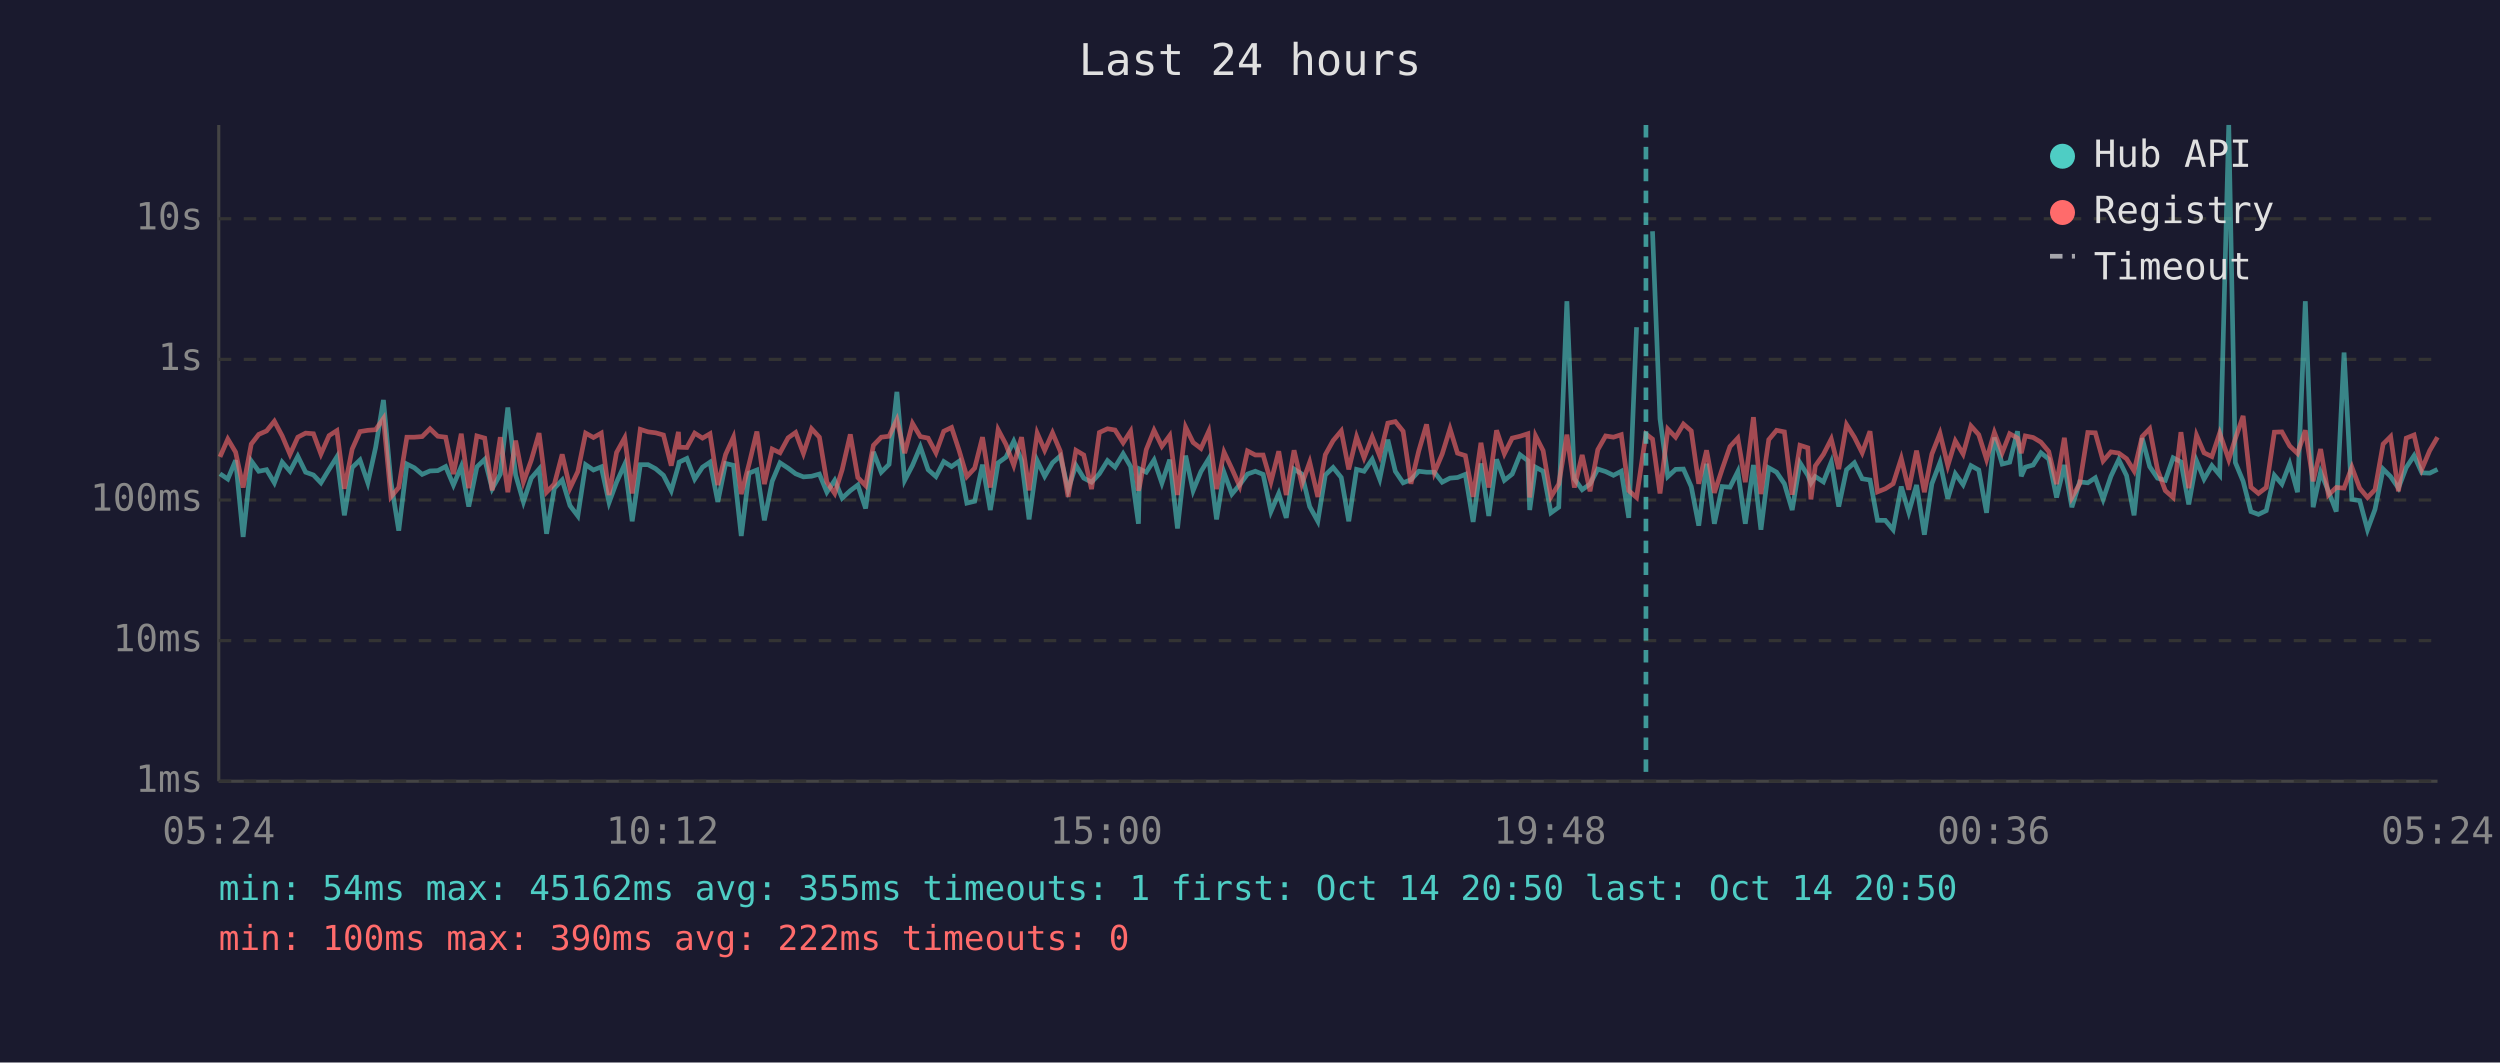
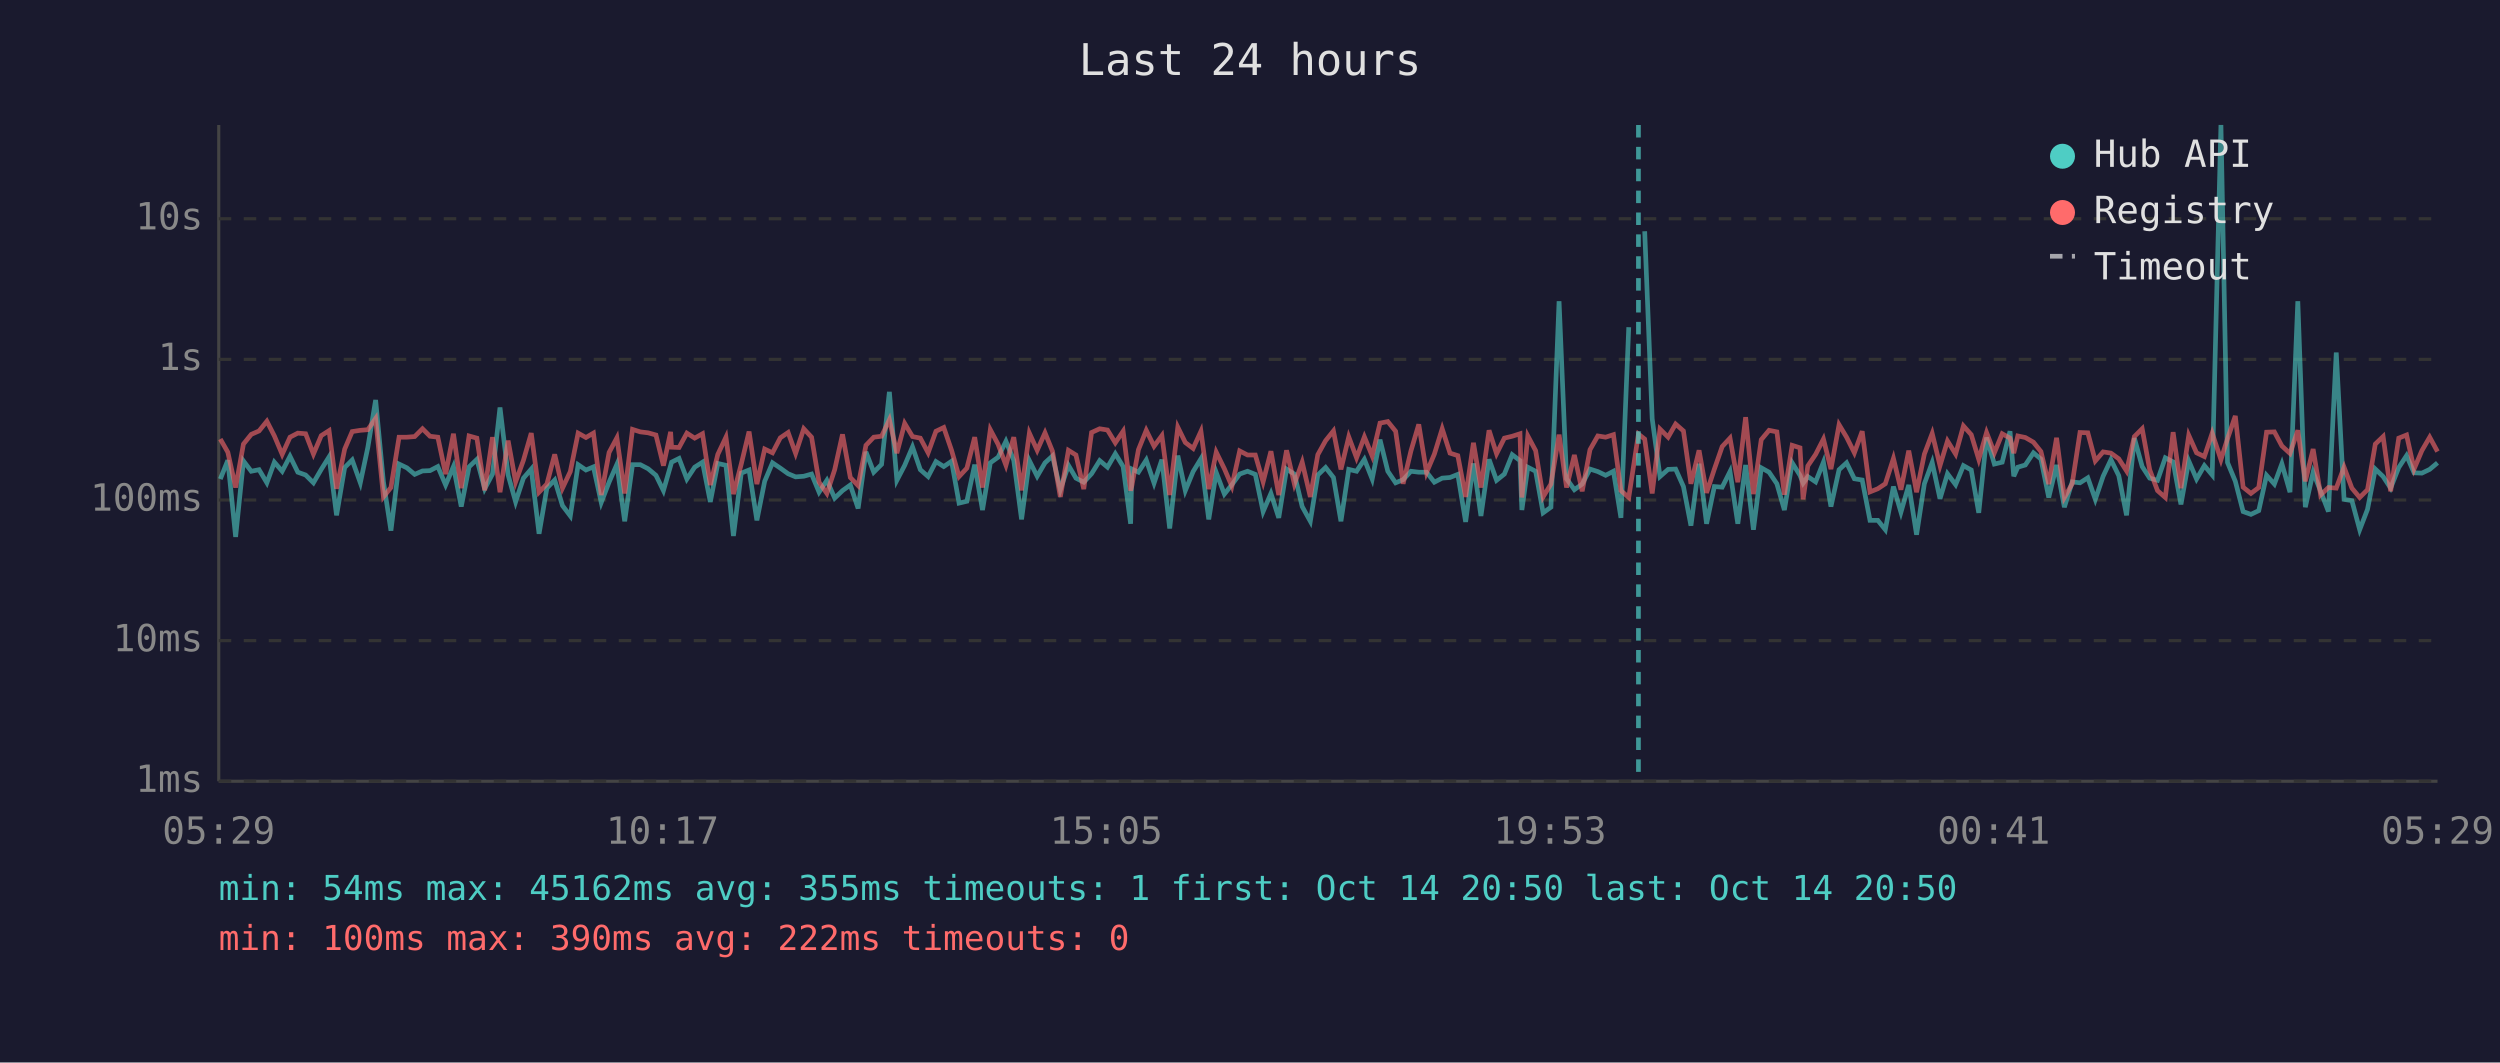
<svg xmlns="http://www.w3.org/2000/svg" viewBox="0 0 800 340" font-family="monospace" font-size="12">
  <rect width="800" height="340" fill="#1a1a2e" />
  <text x="400" y="24" fill="#e0e0e0" font-size="14" text-anchor="middle">Last 24 hours</text>
  <line x1="70" y1="40" x2="70" y2="250" stroke="#444" stroke-width="1" />
  <line x1="70" y1="250" x2="780" y2="250" stroke="#444" stroke-width="1" />
  <line x1="70" y1="250" x2="780" y2="250" stroke="#333" stroke-width="1" stroke-dasharray="4" />
  <text x="65" y="250" fill="#888" text-anchor="end" dominant-baseline="middle">1ms</text>
  <line x1="70" y1="205" x2="780" y2="205" stroke="#333" stroke-width="1" stroke-dasharray="4" />
  <text x="65" y="205" fill="#888" text-anchor="end" dominant-baseline="middle">10ms</text>
  <line x1="70" y1="160" x2="780" y2="160" stroke="#333" stroke-width="1" stroke-dasharray="4" />
  <text x="65" y="160" fill="#888" text-anchor="end" dominant-baseline="middle">100ms</text>
  <line x1="70" y1="115" x2="780" y2="115" stroke="#333" stroke-width="1" stroke-dasharray="4" />
  <text x="65" y="115" fill="#888" text-anchor="end" dominant-baseline="middle">1s</text>
  <line x1="70" y1="70" x2="780" y2="70" stroke="#333" stroke-width="1" stroke-dasharray="4" />
  <text x="65" y="70" fill="#888" text-anchor="end" dominant-baseline="middle">10s</text>
-   <text x="70" y="270" fill="#888" text-anchor="middle">05:24</text>
-   <text x="212" y="270" fill="#888" text-anchor="middle">10:12</text>
-   <text x="354" y="270" fill="#888" text-anchor="middle">15:00</text>
-   <text x="496" y="270" fill="#888" text-anchor="middle">19:48</text>
-   <text x="638" y="270" fill="#888" text-anchor="middle">00:36</text>
-   <text x="780" y="270" fill="#888" text-anchor="middle">05:24</text>
-   <polyline points="70.4,151.6 72.9,153.3 75.4,147.3 77.8,171.8 80.4,147.5 82.8,150.8 85.3,150.3 87.8,154.5 90.3,147.9 92.8,150.8 95.3,146.0 97.8,151.1 100.3,152.0 102.7,154.5 105.3,150.2 107.8,146.2 110.2,164.9 112.7,149.6 115.2,147.2 117.7,154.5 120.2,143.2 122.7,128.0 125.1,154.2 127.6,169.8 130.2,148.5 132.6,149.7 135.1,151.8 137.6,150.7 140.1,150.6 142.6,149.3 145.1,155.2 147.6,149.3 150.0,162.1 152.6,149.4 155.1,147.0 157.5,156.4 160.1,151.7 162.5,130.4 165.0,152.0 167.5,160.6 170.0,153.0 172.5,150.1 174.9,170.8 177.4,156.2 179.9,153.6 182.4,161.8 184.9,165.1 187.4,148.7 189.9,150.4 192.4,149.4 194.9,160.8 197.3,154.3 199.9,148.6 202.3,166.8 204.9,148.7 207.4,148.7 209.8,150.0 212.3,152.1 214.8,157.0 217.1,149.0 217.3,147.9 219.8,146.7 222.3,153.3 224.8,149.5 227.2,147.9 229.7,160.6 232.2,148.3 234.7,148.9 237.2,171.5 239.7,151.4 242.2,150.4 244.6,166.5 247.1,154.0 249.6,148.1 252.2,149.8 254.6,151.6 257.1,152.6 259.7,152.4 262.2,151.7 264.6,157.5 267.1,153.7 269.5,159.4 272.1,157.0 274.5,155.2 277.0,162.7 279.5,144.6 282.0,151.1 284.5,148.6 287.0,125.4 289.5,153.7 292.0,148.9 294.5,143.0 297.0,150.3 299.5,152.5 302.0,147.7 304.5,149.3 306.9,147.6 309.4,161.0 311.9,160.4 314.4,148.7 316.9,163.2 319.4,148.1 321.9,146.3 324.4,141.2 326.9,147.3 329.3,166.2 331.9,147.4 334.3,152.4 336.8,148.1 339.3,145.9 341.8,156.7 344.3,148.9 346.8,153.0 349.3,154.3 351.8,151.6 354.4,147.4 356.8,149.5 359.4,145.2 361.8,149.3 364.3,167.6 364.7,150.1 366.8,151.1 369.3,147.2 371.8,154.6 374.3,147.1 376.8,169.1 379.4,145.8 381.8,157.0 384.3,150.9 386.8,146.8 389.3,166.2 391.7,151.2 394.2,158.1 396.7,155.1 399.2,151.7 401.7,150.8 404.2,151.8 406.7,163.7 409.2,157.9 411.6,165.7 414.1,150.1 416.6,151.7 419.1,162.1 421.7,166.8 424.1,152.0 426.6,149.6 429.2,152.8 431.6,166.8 434.1,150.2 436.5,150.8 439.1,147.0 441.5,153.3 444.1,140.7 446.5,150.8 449.0,154.5 451.5,153.5 454.0,150.8 456.5,151.1 459.0,151.1 461.5,154.3 464.0,153.0 466.4,152.8 468.9,151.8 471.4,167.0 473.9,148.3 476.4,165.1 478.9,147.0 481.4,153.7 483.9,151.7 486.4,145.5 488.9,147.4 489.5,163.2 491.4,149.5 493.8,150.8 496.3,164.1 498.8,162.3 501.4,96.4 503.8,153.2 506.3,156.7 508.8,154.9 511.3,150.1 513.8,150.9 516.3,152.1 518.8,150.8 521.2,165.7 523.7,104.7" fill="none" stroke="#4ecdc4" stroke-width="1.5" opacity="0.6" />
-   <polyline points="528.8,74.0 531.2,134.0 533.7,152.5 536.2,150.2 538.7,150.1 541.2,155.7 543.6,168.2 546.1,148.4 548.6,167.6 551.1,155.7 553.6,155.9 556.1,150.9 558.5,167.6 561.1,148.8 563.5,169.5 566.0,149.7 568.5,151.1 571.0,154.8 573.5,163.2 576.0,148.1 578.5,152.1 579.5,154.6 580.9,152.5 583.5,154.2 586.0,147.9 588.4,162.1 590.9,150.3 593.4,148.1 595.9,153.2 598.4,153.6 600.8,166.5 603.3,166.5 605.8,169.5 608.4,155.7 610.8,163.9 613.3,155.2 615.8,171.1 618.2,154.8 620.8,148.0 623.3,159.6 625.7,151.6 628.2,155.1 630.7,149.0 633.2,150.4 635.7,164.1 638.2,140.0 640.7,148.5 643.1,147.9 645.6,138.0 646.8,152.4 648.1,149.5 650.6,148.8 653.1,144.9 655.6,146.9 658.1,159.2 660.6,148.8 663.0,162.3 665.5,154.2 668.1,154.5 670.5,152.9 673.0,159.8 675.5,152.4 678.0,147.1 680.5,152.2 682.9,164.9 685.5,140.2 687.9,149.3 690.4,153.0 692.9,153.7 695.4,146.5 697.9,147.8 700.4,161.4 702.9,147.5 705.3,153.3 707.8,149.0 710.3,152.0 713.2,40.0 715.3,148.0 717.8,154.0 720.3,163.7 722.7,164.6 725.2,163.4 727.8,152.1 730.2,154.9 732.7,148.4 735.2,157.5 737.7,96.4 740.2,162.3 742.6,151.1 745.1,157.2 747.6,163.7 750.1,112.8 752.6,159.8 755.1,160.2 757.6,169.5 760.0,163.0 762.6,150.1 765.0,152.5 767.5,156.2 770.0,149.6 772.5,145.8 775.0,151.3 777.5,151.4 780.0,150.2" fill="none" stroke="#4ecdc4" stroke-width="1.5" opacity="0.6" />
-   <polyline points="70.4,146.2 72.9,140.5 75.4,144.7 77.8,156.0 80.4,142.1 82.8,139.0 85.3,137.9 87.8,134.8 90.3,139.5 92.8,145.4 95.3,139.9 97.8,138.6 100.3,138.8 102.7,145.3 105.3,139.4 107.8,137.8 110.2,156.4 112.7,143.7 115.2,138.1 117.7,137.7 120.2,137.5 122.7,133.9 125.1,159.0 127.6,156.0 130.2,139.9 132.6,139.9 135.1,139.7 137.6,137.2 140.1,139.6 142.6,139.9 145.1,151.7 147.6,138.8 150.0,156.2 152.6,139.5 155.1,140.2 157.5,156.9 160.1,139.9 162.5,157.5 165.0,141.0 167.5,154.2 170.0,147.3 172.5,138.6 174.9,157.5 177.4,154.9 179.9,145.4 182.4,156.2 184.9,150.9 187.4,138.6 189.9,140.0 192.4,138.6 194.9,158.4 197.3,144.8 199.9,140.1 202.3,157.9 204.9,137.4 207.4,138.2 209.8,138.5 212.3,139.2 214.8,149.0 217.1,138.2 217.3,143.1 219.8,143.2 222.3,138.6 224.8,140.2 227.2,138.8 229.7,155.2 232.2,145.4 234.7,139.9 237.2,158.1 239.7,148.5 242.2,138.1 244.6,154.9 247.1,143.7 249.6,144.9 252.2,140.1 254.6,138.4 257.1,145.1 259.7,137.2 262.2,139.9 264.6,154.3 267.1,157.9 269.5,150.3 272.1,139.0 274.5,152.8 277.0,155.4 279.5,142.5 282.0,139.9 284.5,139.6 287.0,134.3 289.5,145.0 292.0,135.5 294.5,139.7 297.0,140.2 299.5,144.9 302.0,138.0 304.5,136.8 306.9,144.1 309.4,152.5 311.9,149.8 314.4,139.9 316.9,156.0 319.4,137.5 321.9,142.2 324.4,148.9 326.9,139.9 329.3,156.9 331.9,138.6 334.3,144.1 336.8,138.5 339.3,144.4 341.8,159.0 344.3,144.1 346.8,145.6 349.3,156.5 351.8,138.4 354.4,137.2 356.8,137.6 359.4,141.7 361.8,138.0 364.3,157.0 364.7,155.4 366.8,143.9 369.3,137.7 371.8,142.8 374.3,139.4 376.8,158.4 379.4,136.7 381.8,141.6 384.3,143.5 386.8,138.0 389.3,156.5 391.7,144.7 394.2,150.0 396.7,155.6 399.2,144.3 401.7,145.6 404.2,145.6 406.7,154.2 409.2,144.4 411.6,158.4 414.1,144.1 416.6,154.9 419.1,147.9 421.7,159.0 424.1,145.5 426.6,141.0 429.2,137.9 431.6,150.2 434.1,139.8 436.5,146.5 439.1,139.8 441.5,145.9 444.1,135.4 446.5,134.9 449.0,138.0 451.5,154.8 454.0,144.3 456.5,135.8 459.0,151.2 461.5,145.3 464.0,137.2 466.4,145.0 468.9,145.8 471.4,159.0 473.9,141.7 476.4,156.0 478.9,137.7 481.4,145.2 483.9,140.2 486.4,139.6 488.9,138.8 489.5,159.2 491.4,139.5 493.8,144.2 496.3,159.0 498.8,154.9 501.4,139.1 503.8,156.0 506.3,145.6 508.8,157.2 511.3,143.9 513.8,139.5 516.3,139.9 518.8,139.1 521.2,157.0 523.7,159.2 526.7,138.9 528.8,140.5 531.2,157.9 533.7,137.3 536.2,139.9 538.7,135.7 541.2,137.9 543.6,154.8 546.1,144.1 548.6,157.7 551.1,150.1 553.6,142.9 556.1,140.2 558.5,154.3 561.1,133.5 563.5,158.1 566.0,140.7 568.5,137.7 571.0,138.2 573.5,158.3 576.0,142.5 578.5,143.3 579.5,159.8 580.9,149.1 583.5,145.4 586.0,140.5 588.4,150.1 590.9,135.9 593.4,139.9 595.9,144.9 598.4,138.0 600.8,157.4 603.3,156.4 605.8,154.8 608.4,146.7 610.8,156.7 613.3,144.2 615.8,157.5 618.2,145.3 620.8,138.7 623.3,149.0 625.7,141.1 628.2,145.3 630.7,136.3 633.2,139.1 635.7,147.0 638.2,138.4 640.7,144.9 643.1,138.8 645.6,140.2 646.8,145.0 648.1,139.5 650.6,140.0 653.1,141.5 655.6,144.5 658.1,154.9 660.6,140.1 663.0,159.2 665.5,154.8 668.1,138.4 670.5,138.5 673.0,147.5 675.5,144.6 678.0,145.0 680.5,146.8 682.9,150.7 685.5,139.7 687.9,137.2 690.4,150.3 692.9,157.0 695.4,159.2 697.9,138.3 700.4,156.2 702.9,139.3 705.3,144.9 707.8,146.1 710.3,138.6 713.2,147.1 715.3,140.4 717.8,133.1 720.3,155.9 722.7,157.9 725.2,156.0 727.8,138.3 730.2,138.2 732.7,142.7 735.2,145.1 737.7,137.7 740.2,154.0 742.6,143.7 745.1,158.4 747.6,156.0 750.1,156.2 752.6,149.5 755.1,156.2 757.6,159.2 760.0,156.7 762.6,142.1 765.0,139.7 767.5,157.2 770.0,140.2 772.5,139.2 775.0,150.1 777.5,144.2 780.0,139.9" fill="none" stroke="#ff6b6b" stroke-width="1.5" opacity="0.6" />
-   <line x1="526.7" y1="40" x2="526.7" y2="250" stroke="#4ecdc4" stroke-width="1.5" stroke-dasharray="4,3" opacity="0.7" />
+   <text x="70" y="270" fill="#888" text-anchor="middle">05:29</text>
+   <text x="212" y="270" fill="#888" text-anchor="middle">10:17</text>
+   <text x="354" y="270" fill="#888" text-anchor="middle">15:05</text>
+   <text x="496" y="270" fill="#888" text-anchor="middle">19:53</text>
+   <text x="638" y="270" fill="#888" text-anchor="middle">00:41</text>
+   <text x="780" y="270" fill="#888" text-anchor="middle">05:29</text>
+   <polyline points="70.5,153.3 72.9,147.3 75.4,171.8 77.9,147.5 80.4,150.8 82.9,150.3 85.4,154.5 87.8,147.9 90.3,150.8 92.8,146.0 95.3,151.1 97.8,152.0 100.3,154.5 102.8,150.2 105.3,146.2 107.7,164.9 110.3,149.6 112.7,147.2 115.3,154.5 117.7,143.2 120.2,128.0 122.7,154.2 125.1,169.8 127.7,148.5 130.2,149.7 132.7,151.8 135.2,150.7 137.6,150.6 140.1,149.3 142.6,155.2 145.1,149.3 147.6,162.1 150.1,149.4 152.6,147.0 155.1,156.4 157.6,151.7 160.0,130.4 162.6,152.0 165.0,160.6 167.5,153.0 170.0,150.1 172.5,170.8 175.0,156.2 177.5,153.6 180.0,161.8 182.5,165.1 185.0,148.7 187.5,150.4 189.9,149.4 192.4,160.8 194.9,154.3 197.4,148.6 199.9,166.8 202.4,148.7 204.9,148.7 207.4,150.0 209.9,152.1 212.3,157.0 214.6,149.0 214.9,147.9 217.3,146.7 219.8,153.3 222.3,149.5 224.8,147.9 227.3,160.6 229.7,148.3 232.3,148.9 234.7,171.5 237.2,151.4 239.7,150.4 242.2,166.5 244.7,154.0 247.2,148.1 249.7,149.8 252.2,151.6 254.6,152.6 257.2,152.4 259.7,151.7 262.1,157.5 264.6,153.7 267.1,159.4 269.6,157.0 272.1,155.2 274.6,162.7 277.1,144.6 279.6,151.1 282.1,148.6 284.6,125.4 287.0,153.7 289.5,148.9 292.0,143.0 294.5,150.3 297.0,152.5 299.5,147.7 302.0,149.3 304.5,147.6 306.9,161.0 309.4,160.4 311.9,148.7 314.4,163.2 316.9,148.1 319.4,146.3 321.9,141.2 324.4,147.3 326.9,166.2 329.4,147.4 331.9,152.4 334.4,148.1 336.8,145.9 339.3,156.7 341.9,148.9 344.3,153.0 346.8,154.3 349.3,151.6 351.9,147.4 354.4,149.5 356.9,145.2 359.4,149.3 361.8,167.6 362.2,150.1 364.3,151.1 366.8,147.2 369.3,154.6 371.8,147.1 374.3,169.1 376.9,145.8 379.3,157.0 381.8,150.9 384.3,146.8 386.8,166.2 389.2,151.2 391.8,158.1 394.2,155.1 396.7,151.7 399.2,150.8 401.7,151.8 404.2,163.7 406.7,157.9 409.2,165.7 411.7,150.1 414.2,151.7 416.7,162.1 419.3,166.8 421.7,152.0 424.2,149.6 426.7,152.8 429.1,166.8 431.6,150.2 434.1,150.8 436.6,147.0 439.1,153.3 441.6,140.7 444.1,150.8 446.6,154.5 449.0,153.5 451.5,150.8 454.0,151.1 456.5,151.1 459.0,154.3 461.5,153.0 464.0,152.8 466.5,151.8 469.0,167.0 471.5,148.3 473.9,165.1 476.5,147.0 478.9,153.7 481.4,151.7 483.9,145.5 486.4,147.4 487.0,163.2 488.9,149.5 491.4,150.8 493.8,164.1 496.3,162.3 498.9,96.4 501.3,153.2 503.8,156.7 506.3,154.9 508.8,150.1 511.3,150.9 513.8,152.1 516.3,150.8 518.7,165.7 521.2,104.7" fill="none" stroke="#4ecdc4" stroke-width="1.5" opacity="0.6" />
+   <polyline points="526.3,74.0 528.7,134.0 531.2,152.5 533.8,150.2 536.2,150.1 538.7,155.7 541.1,168.2 543.7,148.4 546.1,167.6 548.6,155.7 551.1,155.9 553.6,150.9 556.1,167.6 558.6,148.8 561.1,169.5 563.6,149.7 566.1,151.1 568.6,154.8 571.0,163.2 573.5,148.1 576.0,152.1 577.0,154.6 578.5,152.5 581.0,154.2 583.5,147.9 585.9,162.1 588.5,150.3 590.9,148.1 593.4,153.2 595.9,153.6 598.4,166.5 600.9,166.5 603.3,169.5 605.9,155.7 608.3,163.9 610.8,155.2 613.3,171.1 615.8,154.8 618.3,148.0 620.8,159.6 623.2,151.6 625.8,155.1 628.3,149.0 630.8,150.4 633.2,164.1 635.7,140.0 638.2,148.5 640.7,147.9 643.2,138.0 644.4,152.4 645.7,149.5 648.1,148.8 650.7,144.9 653.1,146.9 655.6,159.2 658.1,148.8 660.6,162.3 663.1,154.2 665.6,154.5 668.1,152.9 670.5,159.8 673.0,152.4 675.5,147.1 678.0,152.2 680.5,164.9 683.0,140.2 685.5,149.3 687.9,153.0 690.4,153.7 692.9,146.5 695.4,147.8 697.9,161.4 700.4,147.5 702.9,153.3 705.4,149.0 707.9,152.0 710.7,40.0 712.8,148.0 715.3,154.0 717.8,163.7 720.3,164.6 722.8,163.4 725.3,152.1 727.8,154.9 730.2,148.4 732.8,157.5 735.3,96.4 737.7,162.3 740.2,151.1 742.6,157.2 745.1,163.7 747.6,112.8 750.1,159.8 752.6,160.2 755.1,169.5 757.6,163.0 760.1,150.1 762.6,152.5 765.0,156.2 767.6,149.6 770.1,145.8 772.5,151.3 775.0,151.4 777.5,150.2 780.0,148.1" fill="none" stroke="#4ecdc4" stroke-width="1.5" opacity="0.6" />
+   <polyline points="70.5,140.5 72.9,144.7 75.4,156.0 77.9,142.1 80.4,139.0 82.9,137.9 85.4,134.8 87.8,139.5 90.3,145.4 92.8,139.9 95.3,138.6 97.8,138.8 100.3,145.3 102.8,139.4 105.3,137.8 107.7,156.4 110.3,143.7 112.7,138.1 115.3,137.7 117.7,137.5 120.2,133.9 122.7,159.0 125.1,156.0 127.7,139.9 130.2,139.9 132.7,139.7 135.2,137.2 137.6,139.6 140.1,139.9 142.6,151.7 145.1,138.8 147.6,156.2 150.1,139.5 152.6,140.2 155.1,156.9 157.6,139.9 160.0,157.5 162.6,141.0 165.0,154.2 167.5,147.3 170.0,138.6 172.5,157.5 175.0,154.9 177.5,145.4 180.0,156.2 182.5,150.9 185.0,138.6 187.5,140.0 189.9,138.6 192.4,158.4 194.9,144.8 197.4,140.1 199.9,157.9 202.4,137.4 204.9,138.2 207.4,138.5 209.9,139.2 212.3,149.0 214.6,138.2 214.9,143.1 217.3,143.2 219.8,138.6 222.3,140.2 224.8,138.8 227.3,155.2 229.7,145.4 232.3,139.9 234.7,158.1 237.2,148.5 239.7,138.1 242.2,154.9 244.7,143.7 247.2,144.9 249.7,140.1 252.2,138.4 254.6,145.1 257.2,137.2 259.7,139.9 262.1,154.3 264.6,157.9 267.1,150.3 269.6,139.0 272.1,152.8 274.6,155.4 277.1,142.5 279.6,139.9 282.1,139.6 284.6,134.3 287.0,145.0 289.5,135.5 292.0,139.7 294.5,140.2 297.0,144.9 299.5,138.0 302.0,136.8 304.5,144.1 306.9,152.5 309.4,149.8 311.9,139.9 314.4,156.0 316.9,137.5 319.4,142.2 321.9,148.9 324.4,139.9 326.9,156.9 329.4,138.6 331.9,144.1 334.4,138.5 336.8,144.4 339.3,159.0 341.9,144.1 344.3,145.6 346.8,156.5 349.3,138.4 351.9,137.2 354.4,137.6 356.9,141.7 359.4,138.0 361.8,157.0 362.2,155.4 364.3,143.9 366.8,137.7 369.3,142.8 371.8,139.4 374.3,158.4 376.9,136.7 379.3,141.6 381.8,143.5 384.3,138.0 386.8,156.5 389.2,144.7 391.8,150.0 394.2,155.6 396.7,144.3 399.2,145.6 401.7,145.6 404.2,154.2 406.7,144.4 409.2,158.4 411.7,144.1 414.2,154.9 416.7,147.9 419.3,159.0 421.7,145.5 424.2,141.0 426.7,137.9 429.1,150.2 431.6,139.8 434.1,146.5 436.6,139.8 439.1,145.9 441.6,135.4 444.1,134.9 446.6,138.0 449.0,154.8 451.5,144.3 454.0,135.8 456.5,151.2 459.0,145.3 461.5,137.2 464.0,145.0 466.5,145.8 469.0,159.0 471.5,141.7 473.9,156.0 476.5,137.7 478.9,145.2 481.4,140.2 483.9,139.6 486.4,138.8 487.0,159.2 488.9,139.5 491.4,144.2 493.8,159.0 496.3,154.9 498.9,139.1 501.3,156.0 503.8,145.6 506.3,157.2 508.8,143.9 511.3,139.5 513.8,139.9 516.3,139.1 518.7,157.0 521.2,159.2 524.3,138.9 526.3,140.5 528.7,157.9 531.2,137.3 533.8,139.9 536.2,135.7 538.7,137.9 541.1,154.8 543.7,144.1 546.1,157.7 548.6,150.1 551.1,142.9 553.6,140.2 556.1,154.3 558.6,133.5 561.1,158.1 563.6,140.7 566.1,137.7 568.6,138.2 571.0,158.3 573.5,142.5 576.0,143.3 577.0,159.8 578.5,149.1 581.0,145.4 583.5,140.5 585.9,150.1 588.5,135.9 590.9,139.9 593.4,144.9 595.9,138.0 598.4,157.4 600.9,156.4 603.3,154.8 605.9,146.7 608.3,156.7 610.8,144.2 613.3,157.5 615.8,145.3 618.3,138.7 620.8,149.0 623.2,141.1 625.8,145.3 628.3,136.3 630.8,139.1 633.2,147.0 635.7,138.4 638.2,144.9 640.7,138.8 643.2,140.2 644.4,145.0 645.7,139.5 648.1,140.0 650.7,141.5 653.1,144.5 655.6,154.9 658.1,140.1 660.6,159.2 663.1,154.8 665.6,138.4 668.1,138.5 670.5,147.5 673.0,144.6 675.5,145.0 678.0,146.8 680.5,150.7 683.0,139.7 685.5,137.2 687.9,150.3 690.4,157.0 692.9,159.2 695.4,138.3 697.9,156.2 700.4,139.3 702.9,144.9 705.4,146.1 707.9,138.6 710.7,147.1 712.8,140.4 715.3,133.1 717.8,155.9 720.3,157.9 722.8,156.0 725.3,138.3 727.8,138.2 730.2,142.7 732.8,145.1 735.3,137.7 737.7,154.0 740.2,143.7 742.6,158.4 745.1,156.0 747.6,156.2 750.1,149.5 752.6,156.2 755.1,159.2 757.6,156.7 760.1,142.1 762.6,139.7 765.0,157.2 767.6,140.2 770.1,139.2 772.5,150.1 775.0,144.2 777.5,139.9 780.0,144.5" fill="none" stroke="#ff6b6b" stroke-width="1.5" opacity="0.6" />
+   <line x1="524.3" y1="40" x2="524.3" y2="250" stroke="#4ecdc4" stroke-width="1.5" stroke-dasharray="4,3" opacity="0.7" />
  <circle cx="660" cy="50" r="4" fill="#4ecdc4" />
  <text x="670" y="50" fill="#e0e0e0" dominant-baseline="middle">Hub API</text>
  <circle cx="660" cy="68" r="4" fill="#ff6b6b" />
  <text x="670" y="68" fill="#e0e0e0" dominant-baseline="middle">Registry</text>
  <line x1="656" y1="82" x2="664" y2="82" stroke="#e0e0e0" stroke-width="1.5" stroke-dasharray="4,3" opacity="0.7" />
  <text x="670" y="86" fill="#e0e0e0" dominant-baseline="middle">Timeout</text>
  <text x="70" y="288" fill="#4ecdc4" font-size="11">min: 54ms  max: 45162ms  avg: 355ms  timeouts: 1  first: Oct 14 20:50  last: Oct 14 20:50</text>
  <text x="70" y="304" fill="#ff6b6b" font-size="11">min: 100ms  max: 390ms  avg: 222ms  timeouts: 0</text>
</svg>
